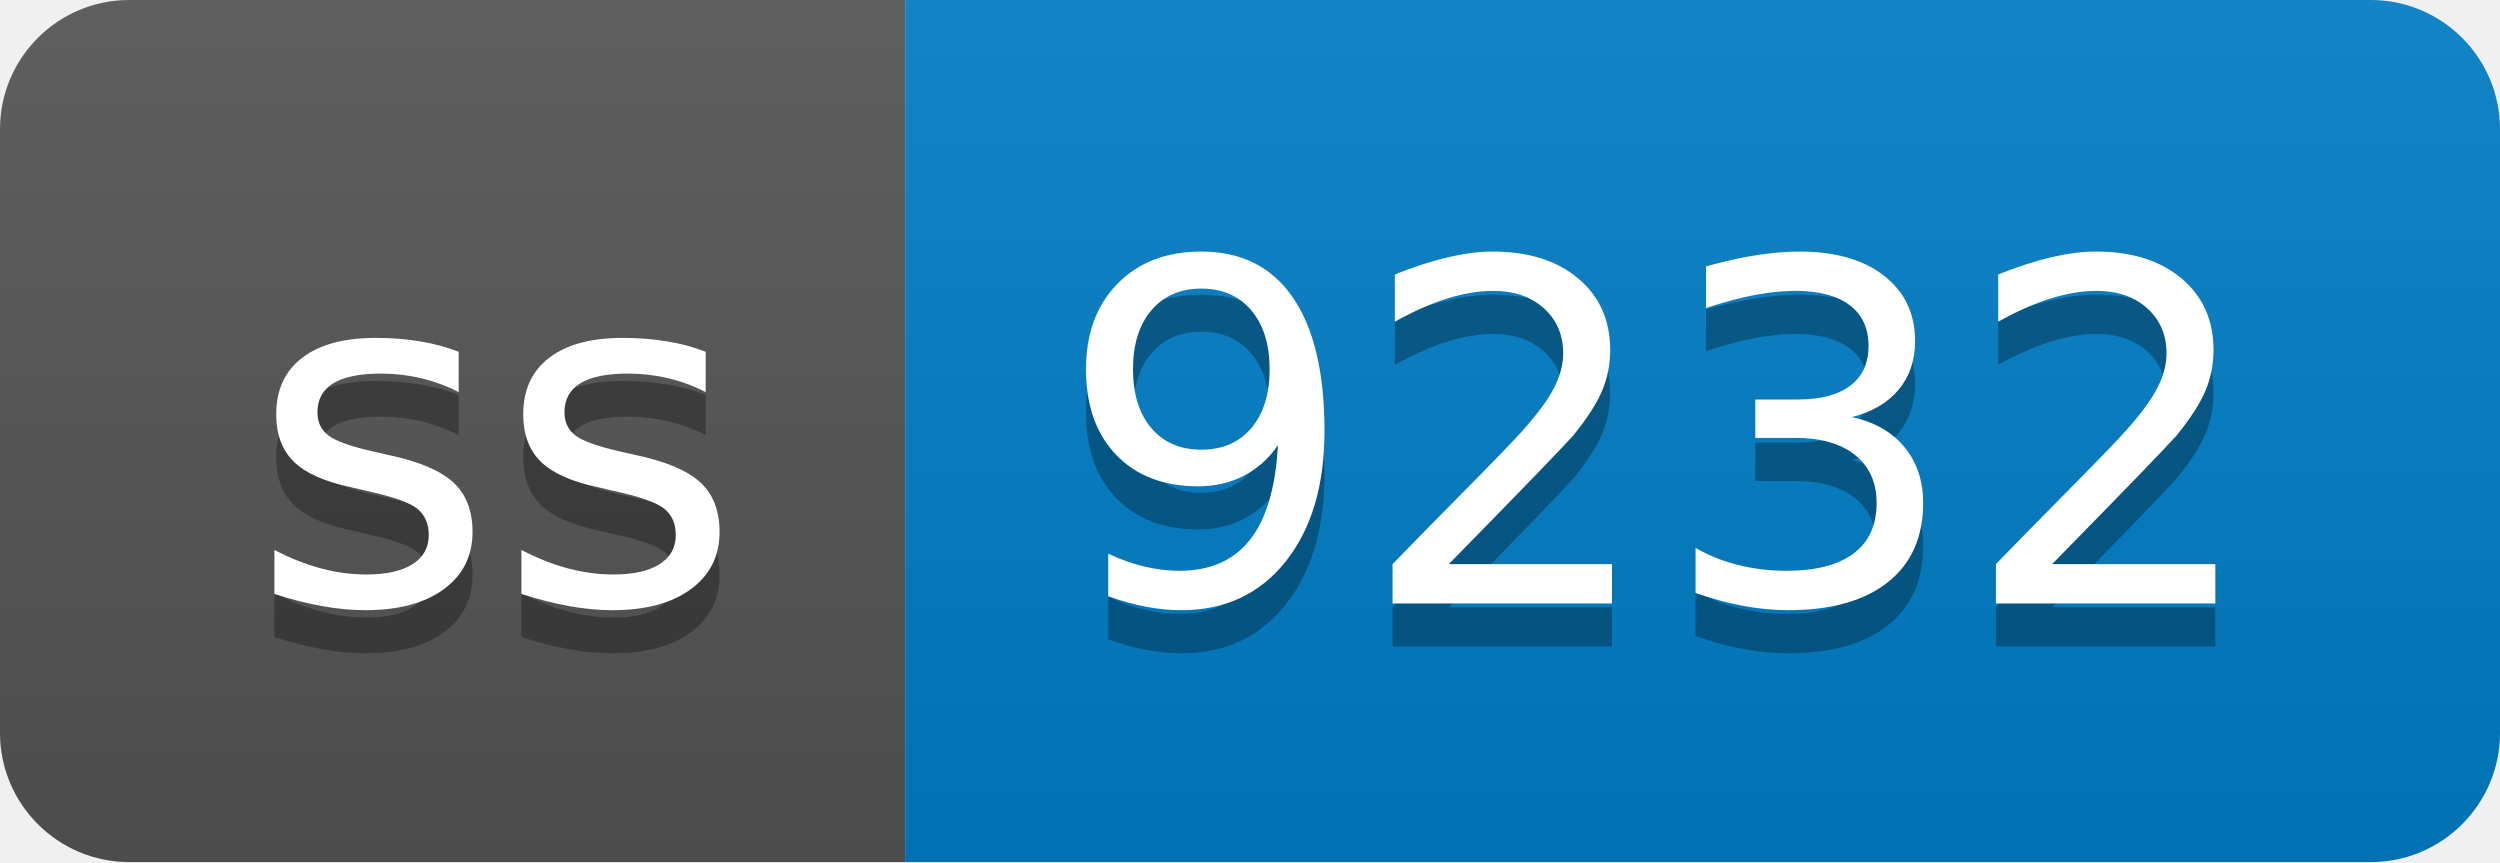
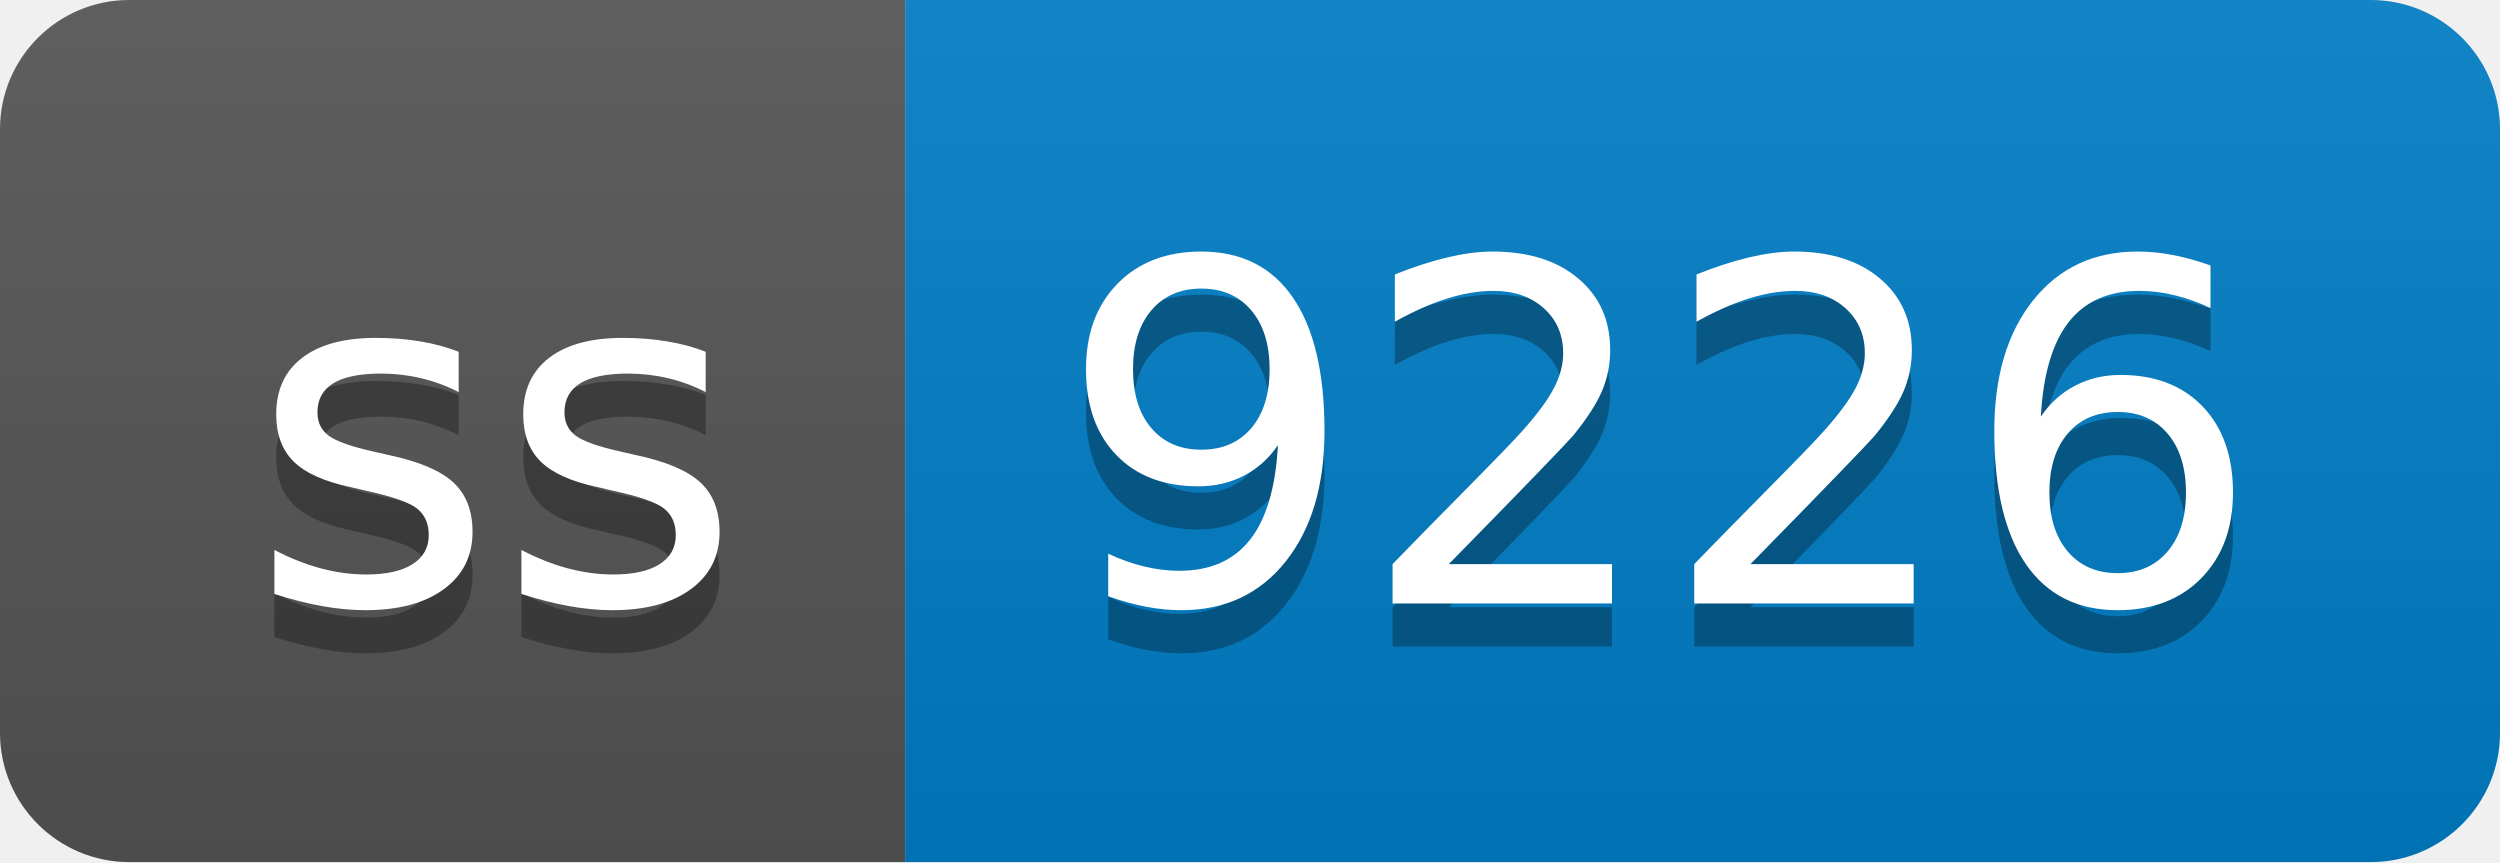
- <svg xmlns="http://www.w3.org/2000/svg" width="58" height="20" role="img" aria-label="ss: 9232">
+ <svg xmlns="http://www.w3.org/2000/svg" width="58" height="20" role="img" aria-label="ss: 9226">
  <linearGradient id="s" x2="0" y2="100%">
    <stop offset="0" stop-color="#bbb" stop-opacity=".1" />
    <stop offset="1" stop-opacity=".1" />
  </linearGradient>
  <clipPath id="r">
    <rect width="58" height="20" rx="3" fill="#fff" />
  </clipPath>
  <g clip-path="url(#r)">
    <rect width="21" height="20" fill="#555" />
    <rect x="21" width="37" height="20" fill="#007ec6" />
    <rect width="58" height="20" fill="url(#s)" />
  </g>
  <g fill="#fff" text-anchor="middle" font-family="Verdana,Geneva,DejaVu Sans,sans-serif" text-rendering="geometricPrecision" font-size="110">
    <text aria-hidden="true" x="115" y="150" fill="#010101" fill-opacity=".3" transform="scale(.1)" textLength="110">ss</text>
    <text x="115" y="140" transform="scale(.1)" fill="#fff" textLength="110">ss</text>
-     <text aria-hidden="true" x="385" y="150" fill="#010101" fill-opacity=".3" transform="scale(.1)" textLength="270">9232</text>
-     <text x="385" y="140" transform="scale(.1)" fill="#fff" textLength="270">9232</text>
+     <text aria-hidden="true" x="385" y="150" fill="#010101" fill-opacity=".3" transform="scale(.1)" textLength="270">9226</text>
+     <text x="385" y="140" transform="scale(.1)" fill="#fff" textLength="270">9226</text>
  </g>
</svg>
